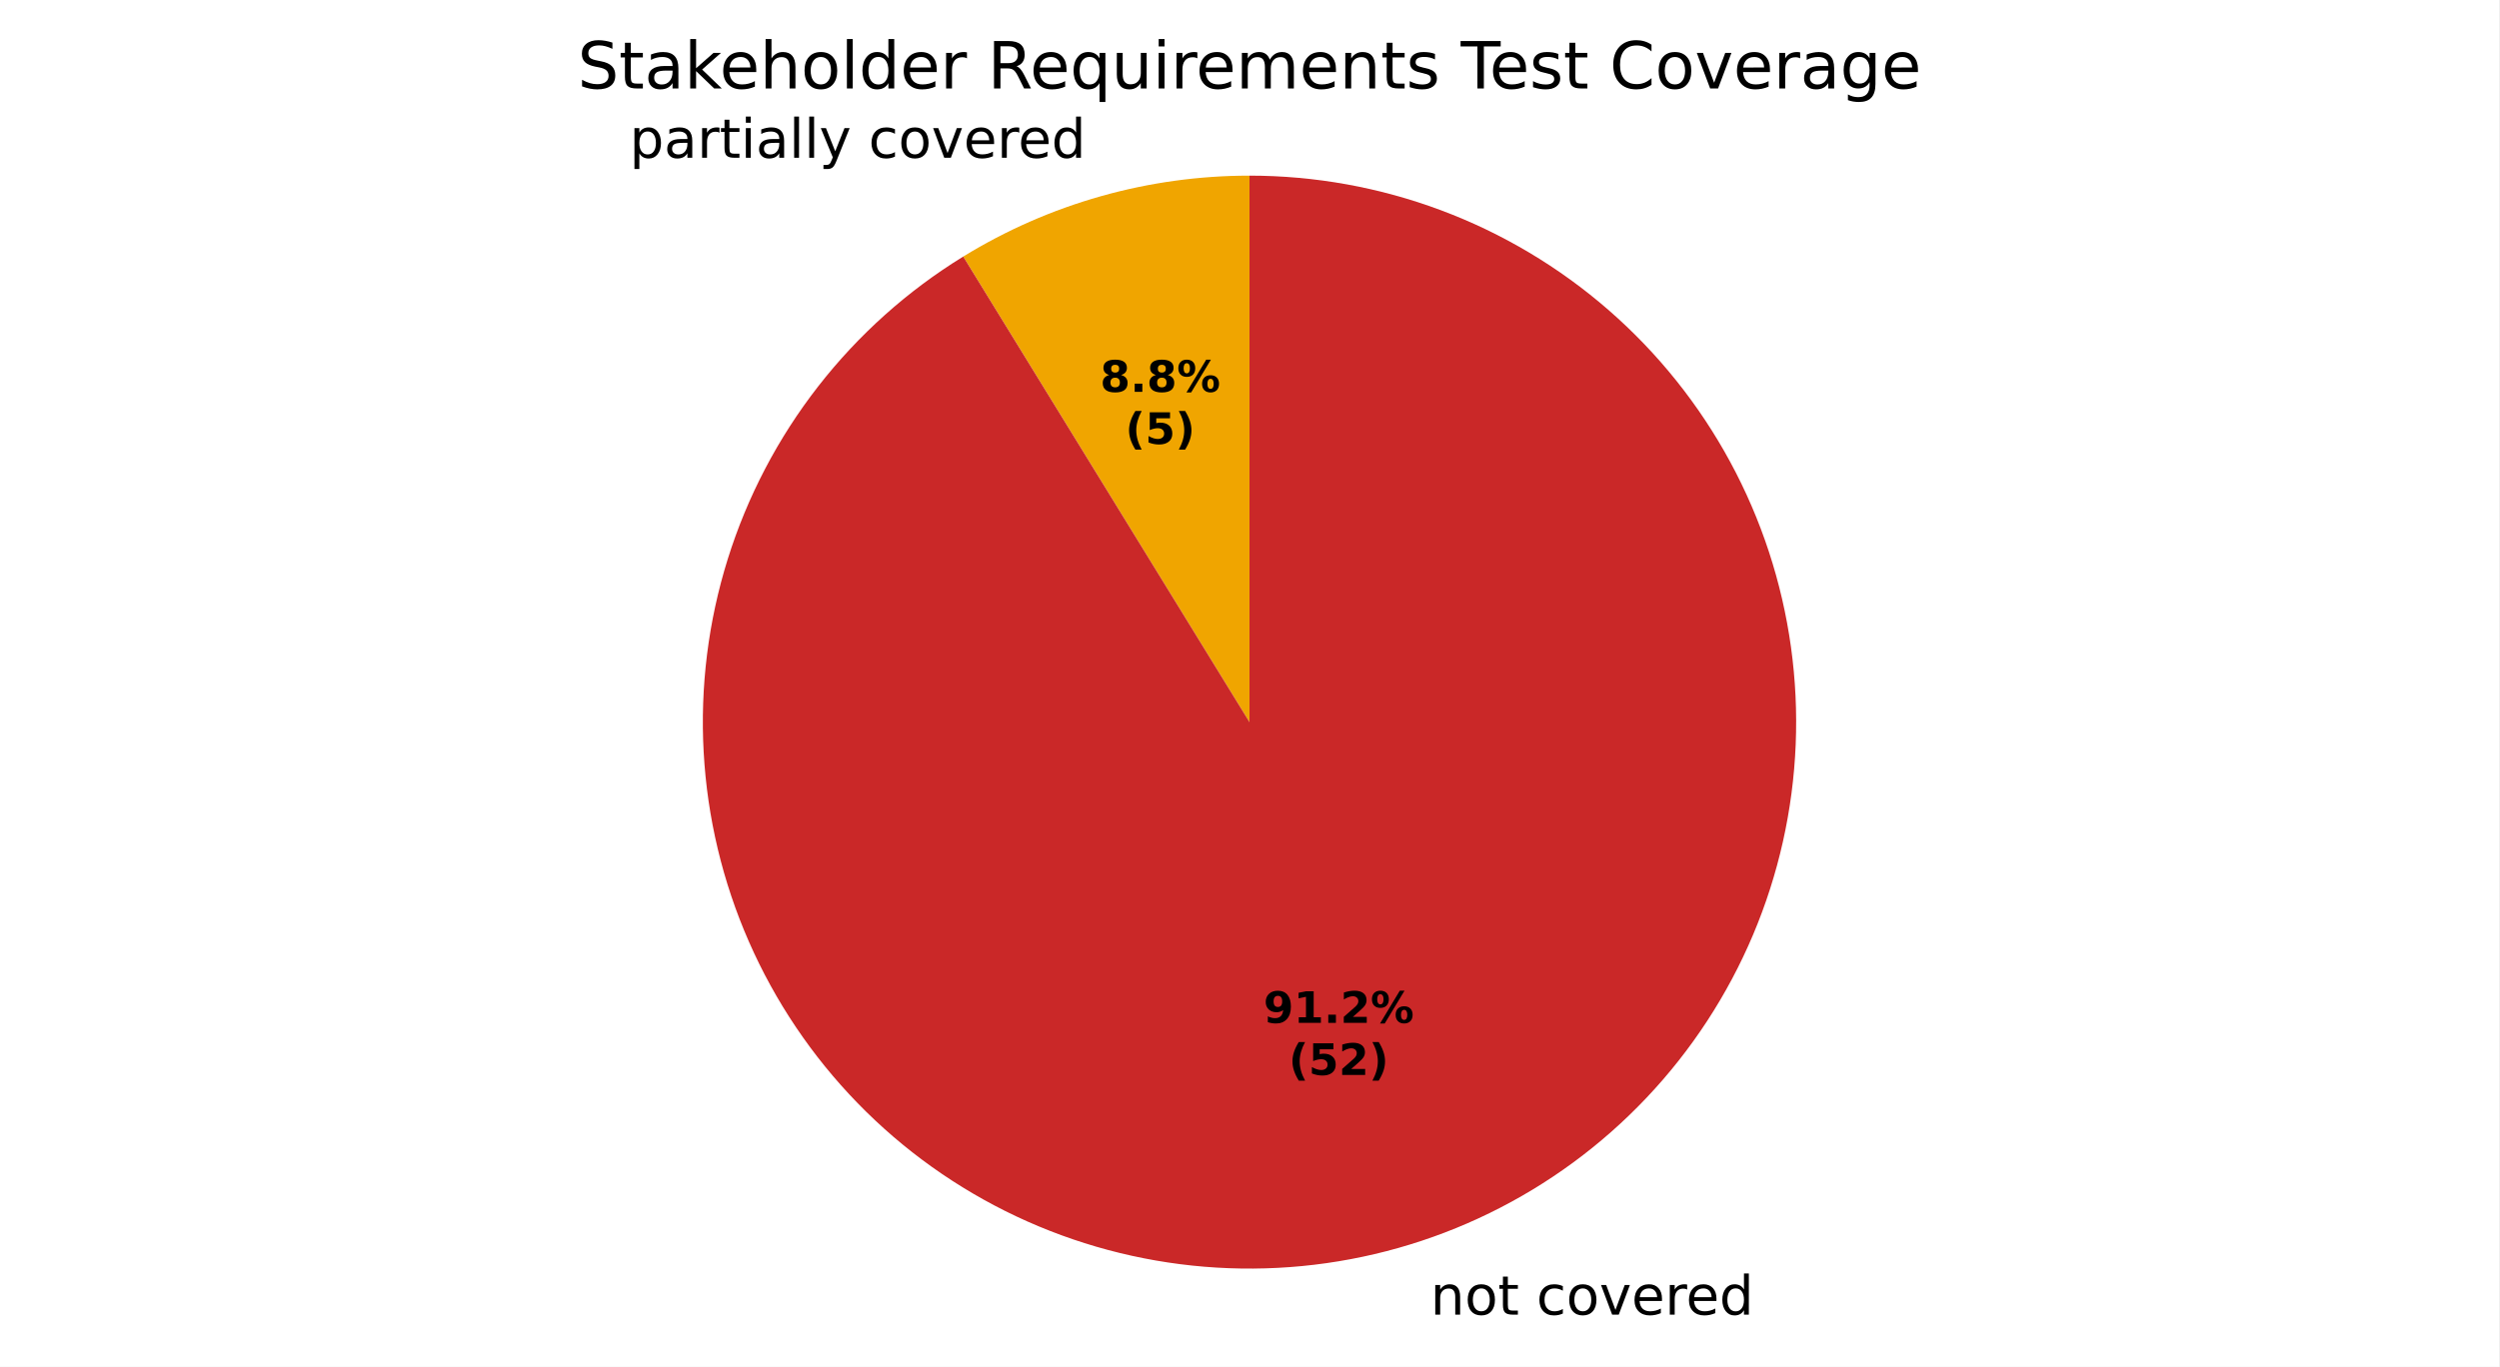
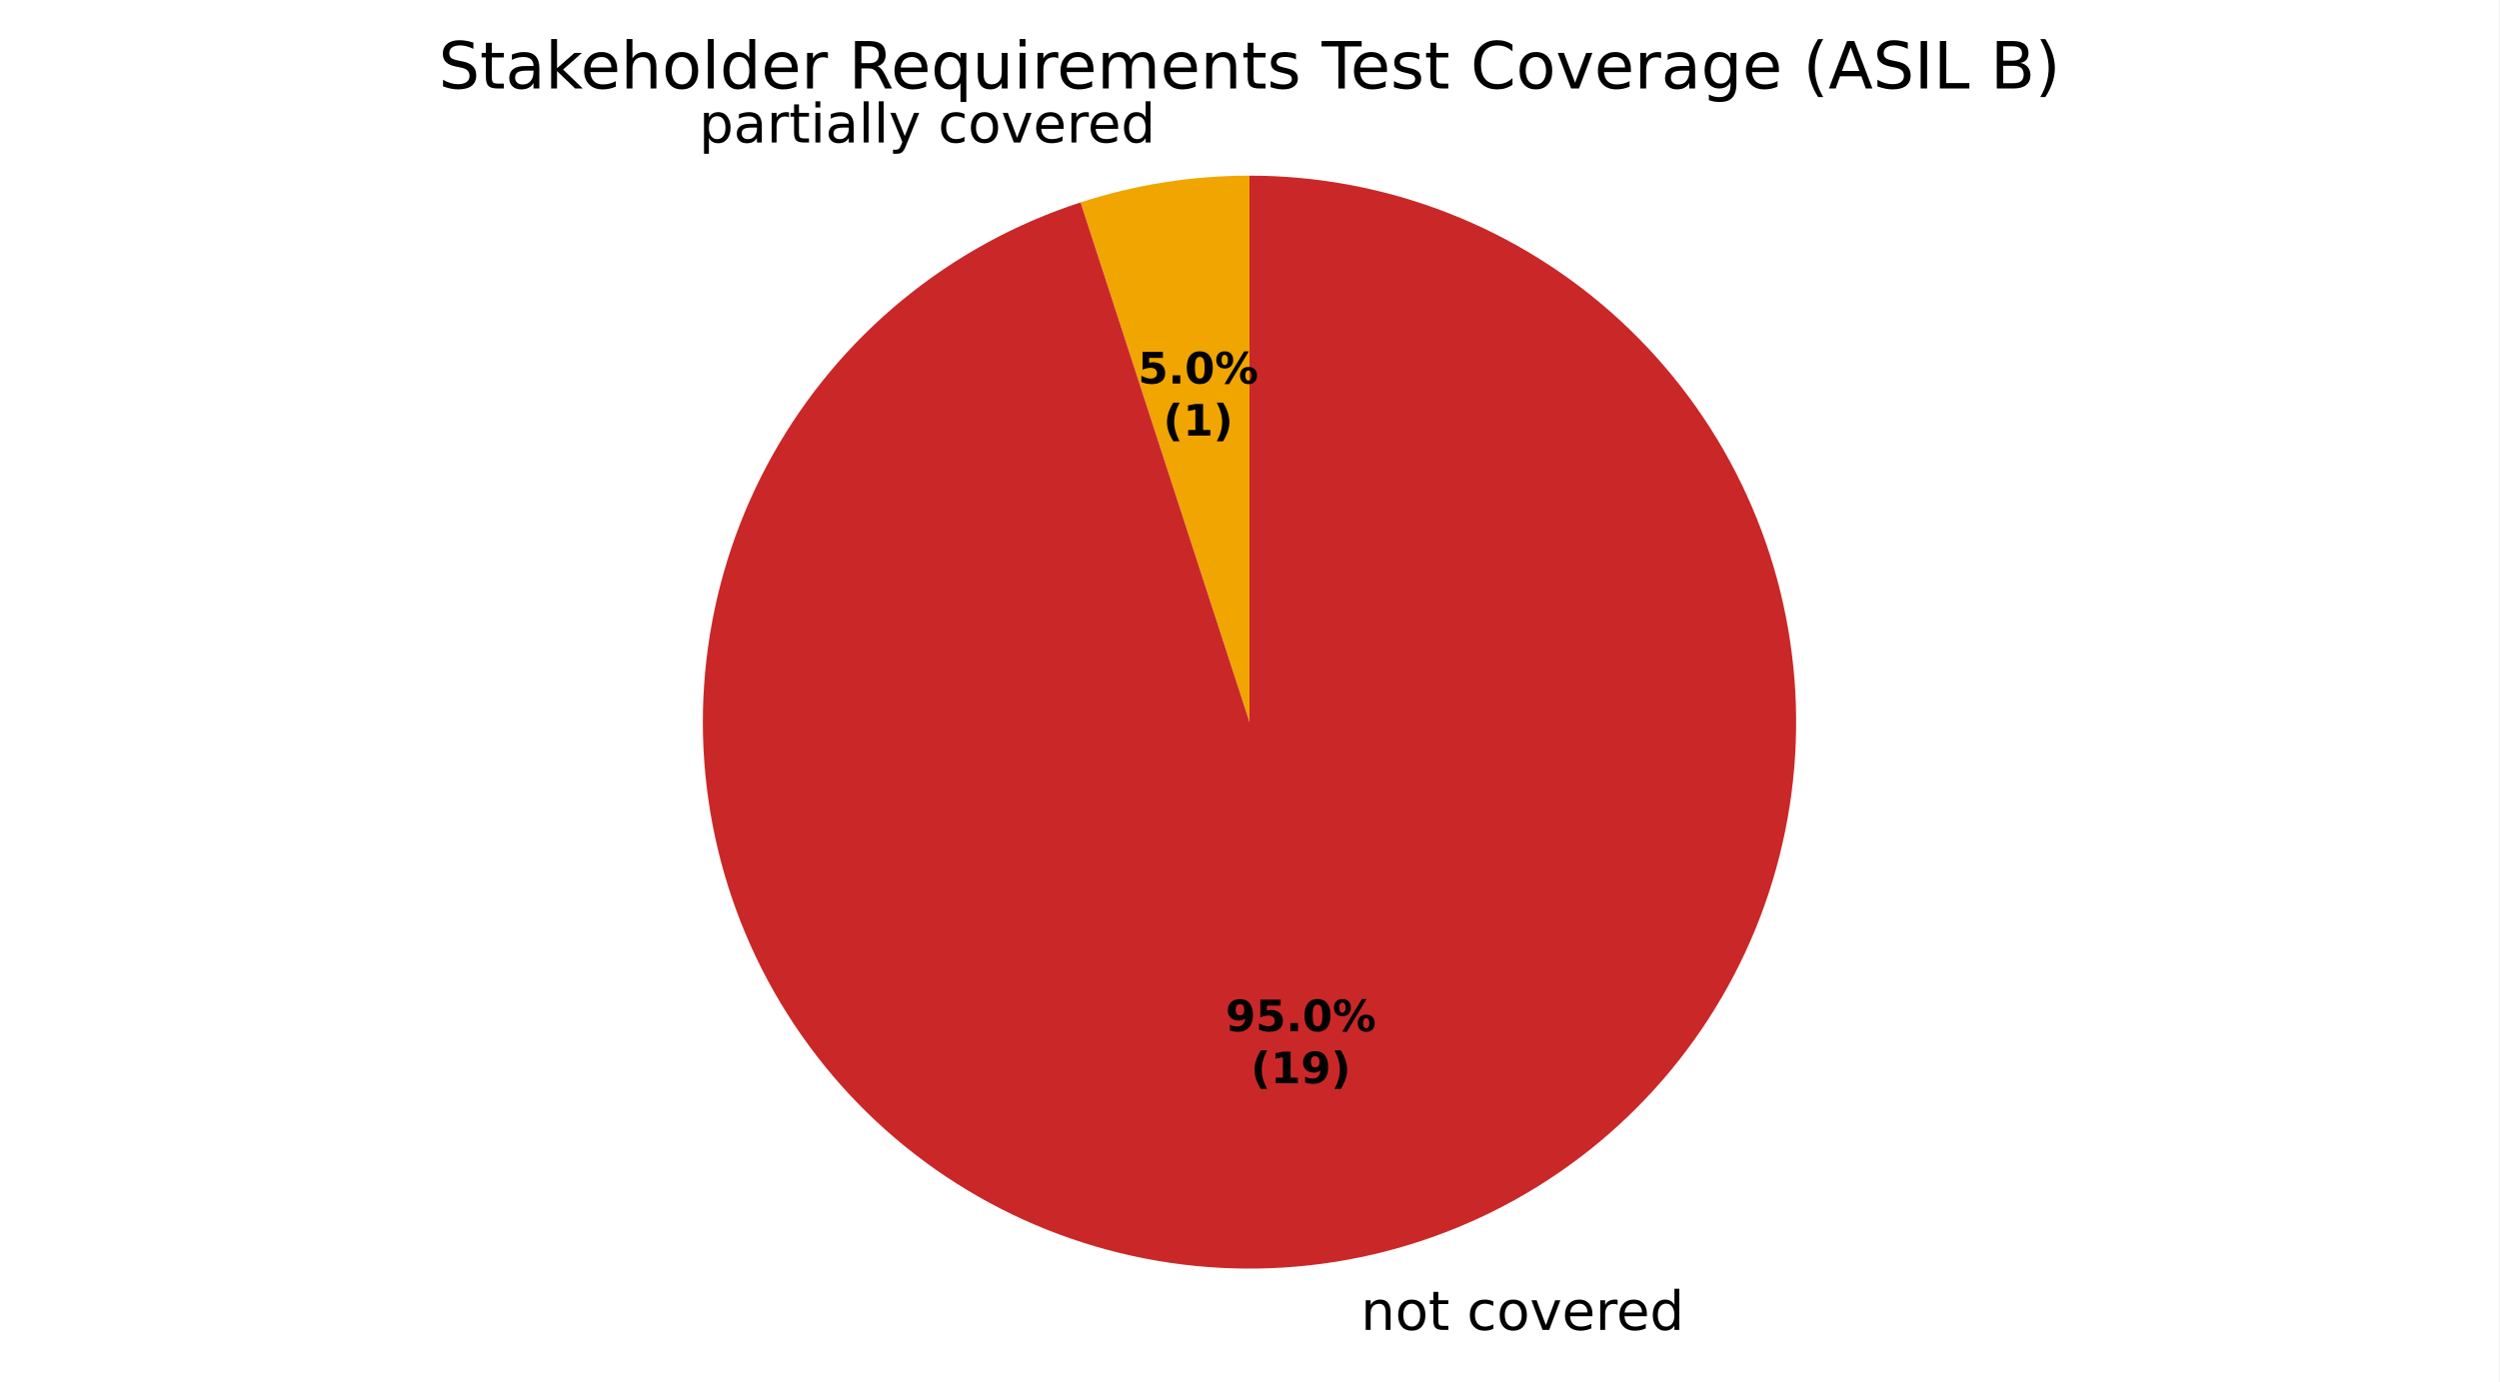
- <svg xmlns="http://www.w3.org/2000/svg" xmlns:xlink="http://www.w3.org/1999/xlink" width="460.8pt" height="252.095pt" viewBox="0 0 460.8 252.095" version="1.1">
+ <svg xmlns="http://www.w3.org/2000/svg" xmlns:xlink="http://www.w3.org/1999/xlink" width="460.8pt" height="254.913pt" viewBox="0 0 460.8 254.913" version="1.1">
  <defs>
    <style type="text/css">*{stroke-linejoin: round; stroke-linecap: butt}</style>
  </defs>
  <g id="figure_1">
    <g id="patch_1">
-       <path d="M 0 252.095  L 460.8 252.095  L 460.8 0  L 0 0  z " style="fill: #ffffff" />
+       <path d="M 0 254.913  L 460.8 254.913  L 460.8 0  L 0 0  z " style="fill: #ffffff" />
    </g>
    <g id="axes_1">
      <g id="patch_2">
        <path d="M 230.4 32.398  C 230.4 32.398 230.4 32.398 230.4 32.398  L 230.4 133.198  z " style="fill: #37a12d" />
      </g>
      <g id="patch_3">
-         <path d="M 230.4 32.398  C 221.126 32.398 211.896 33.678 202.972 36.202  C 194.048 38.725 185.515 42.468 177.614 47.325  L 230.4 133.198  z " style="fill: #f0a500" />
+         <path d="M 230.4 32.398  C 225.119 32.398 219.847 32.813 214.631 33.639  C 209.416 34.465 204.273 35.7 199.251 37.332  L 230.4 133.198  z " style="fill: #f0a500" />
      </g>
      <g id="patch_4">
-         <path d="M 177.614 47.325  C 167.332 53.645 158.268 61.761 150.855 71.285  C 143.441 80.81 137.799 91.589 134.196 103.108  C 130.593 114.627 129.088 126.7 129.753 138.751  C 130.418 150.802 133.242 162.636 138.09 173.689  C 142.938 184.742 149.732 194.835 158.148 203.486  C 166.564 212.137 176.466 219.206 187.381 224.357  C 198.296 229.508 210.048 232.657 222.076 233.654  C 234.104 234.651 246.214 233.479 257.828 230.195  C 269.442 226.911 280.372 221.567 290.097 214.419  C 299.822 207.271 308.185 198.435 314.786 188.331  C 321.388 178.226 326.121 167.018 328.76 155.241  C 331.4 143.464 331.902 131.308 330.245 119.353  C 328.587 107.398 324.795 95.837 319.051 85.223  C 313.307 74.608 305.702 65.111 296.601 57.184  C 287.499 49.258 277.047 43.03 265.744 38.798  C 254.441 34.566 242.469 32.398 230.4 32.398  L 230.4 133.198  z " style="fill: #ca2828" />
+         <path d="M 199.251 37.332  C 187.295 41.216 176.171 47.304 166.453 55.279  C 156.735 63.254 148.595 72.977 142.452 83.945  C 136.31 94.913 132.273 106.935 130.551 119.387  C 128.828 131.84 129.45 144.506 132.385 156.729  C 135.32 168.953 140.515 180.521 147.704 190.834  C 154.892 201.148 163.946 210.026 174.399 217.01  C 184.851 223.994 196.519 228.962 208.798 231.656  C 221.077 234.35 233.752 234.724 246.169 232.757  C 258.585 230.791 270.525 226.518 281.37 220.162  C 292.216 213.805 301.777 205.475 309.56 195.603  C 317.343 185.73 323.21 174.489 326.86 162.459  C 330.509 150.429 331.876 137.822 330.889 125.289  C 329.903 112.757 326.581 100.519 321.095 89.208  C 315.608 77.897 308.054 67.712 298.823 59.178  C 289.592 50.645 278.845 43.913 267.139 39.332  C 255.432 34.75 242.971 32.398 230.4 32.398  L 230.4 133.198  z " style="fill: #ca2828" />
      </g>
      <g id="matplotlib.axis_1" />
      <g id="matplotlib.axis_2" />
      <g id="text_1">
-         <g transform="translate(112.9026 29.0999) scale(0.1 -0.1)">
+         <g transform="translate(125.728 26.28129) scale(0.1 -0.1)">
          <defs>
            <path id="DejaVuSans-3" transform="scale(0.015625)" />
            <path id="DejaVuSans-53" d="M 1159 525  L 1159 -1331  L 581 -1331  L 581 3500  L 1159 3500  L 1159 2969  Q 1341 3281 1617 3432  Q 1894 3584 2278 3584  Q 2916 3584 3314 3078  Q 3713 2572 3713 1747  Q 3713 922 3314 415  Q 2916 -91 2278 -91  Q 1894 -91 1617 61  Q 1341 213 1159 525  z M 3116 1747  Q 3116 2381 2855 2742  Q 2594 3103 2138 3103  Q 1681 3103 1420 2742  Q 1159 2381 1159 1747  Q 1159 1113 1420 752  Q 1681 391 2138 391  Q 2594 391 2855 752  Q 3116 1113 3116 1747  z " transform="scale(0.015625)" />
            <path id="DejaVuSans-44" d="M 2194 1759  Q 1497 1759 1228 1600  Q 959 1441 959 1056  Q 959 750 1161 570  Q 1363 391 1709 391  Q 2188 391 2477 730  Q 2766 1069 2766 1631  L 2766 1759  L 2194 1759  z M 3341 1997  L 3341 0  L 2766 0  L 2766 531  Q 2569 213 2275 61  Q 1981 -91 1556 -91  Q 1019 -91 701 211  Q 384 513 384 1019  Q 384 1609 779 1909  Q 1175 2209 1959 2209  L 2766 2209  L 2766 2266  Q 2766 2663 2505 2880  Q 2244 3097 1772 3097  Q 1472 3097 1187 3025  Q 903 2953 641 2809  L 641 3341  Q 956 3463 1253 3523  Q 1550 3584 1831 3584  Q 2591 3584 2966 3190  Q 3341 2797 3341 1997  z " transform="scale(0.015625)" />
            <path id="DejaVuSans-55" d="M 2631 2963  Q 2534 3019 2420 3045  Q 2306 3072 2169 3072  Q 1681 3072 1420 2755  Q 1159 2438 1159 1844  L 1159 0  L 581 0  L 581 3500  L 1159 3500  L 1159 2956  Q 1341 3275 1631 3429  Q 1922 3584 2338 3584  Q 2397 3584 2469 3576  Q 2541 3569 2628 3553  L 2631 2963  z " transform="scale(0.015625)" />
            <path id="DejaVuSans-57" d="M 1172 4494  L 1172 3500  L 2356 3500  L 2356 3053  L 1172 3053  L 1172 1153  Q 1172 725 1289 603  Q 1406 481 1766 481  L 2356 481  L 2356 0  L 1766 0  Q 1100 0 847 248  Q 594 497 594 1153  L 594 3053  L 172 3053  L 172 3500  L 594 3500  L 594 4494  L 1172 4494  z " transform="scale(0.015625)" />
            <path id="DejaVuSans-4c" d="M 603 3500  L 1178 3500  L 1178 0  L 603 0  L 603 3500  z M 603 4863  L 1178 4863  L 1178 4134  L 603 4134  L 603 4863  z " transform="scale(0.015625)" />
            <path id="DejaVuSans-4f" d="M 603 4863  L 1178 4863  L 1178 0  L 603 0  L 603 4863  z " transform="scale(0.015625)" />
            <path id="DejaVuSans-5c" d="M 2059 -325  Q 1816 -950 1584 -1140  Q 1353 -1331 966 -1331  L 506 -1331  L 506 -850  L 844 -850  Q 1081 -850 1212 -737  Q 1344 -625 1503 -206  L 1606 56  L 191 3500  L 800 3500  L 1894 763  L 2988 3500  L 3597 3500  L 2059 -325  z " transform="scale(0.015625)" />
            <path id="DejaVuSans-46" d="M 3122 3366  L 3122 2828  Q 2878 2963 2633 3030  Q 2388 3097 2138 3097  Q 1578 3097 1268 2742  Q 959 2388 959 1747  Q 959 1106 1268 751  Q 1578 397 2138 397  Q 2388 397 2633 464  Q 2878 531 3122 666  L 3122 134  Q 2881 22 2623 -34  Q 2366 -91 2075 -91  Q 1284 -91 818 406  Q 353 903 353 1747  Q 353 2603 823 3093  Q 1294 3584 2113 3584  Q 2378 3584 2631 3529  Q 2884 3475 3122 3366  z " transform="scale(0.015625)" />
            <path id="DejaVuSans-52" d="M 1959 3097  Q 1497 3097 1228 2736  Q 959 2375 959 1747  Q 959 1119 1226 758  Q 1494 397 1959 397  Q 2419 397 2687 759  Q 2956 1122 2956 1747  Q 2956 2369 2687 2733  Q 2419 3097 1959 3097  z M 1959 3584  Q 2709 3584 3137 3096  Q 3566 2609 3566 1747  Q 3566 888 3137 398  Q 2709 -91 1959 -91  Q 1206 -91 779 398  Q 353 888 353 1747  Q 353 2609 779 3096  Q 1206 3584 1959 3584  z " transform="scale(0.015625)" />
            <path id="DejaVuSans-59" d="M 191 3500  L 800 3500  L 1894 563  L 2988 3500  L 3597 3500  L 2284 0  L 1503 0  L 191 3500  z " transform="scale(0.015625)" />
            <path id="DejaVuSans-48" d="M 3597 1894  L 3597 1613  L 953 1613  Q 991 1019 1311 708  Q 1631 397 2203 397  Q 2534 397 2845 478  Q 3156 559 3463 722  L 3463 178  Q 3153 47 2828 -22  Q 2503 -91 2169 -91  Q 1331 -91 842 396  Q 353 884 353 1716  Q 353 2575 817 3079  Q 1281 3584 2069 3584  Q 2775 3584 3186 3129  Q 3597 2675 3597 1894  z M 3022 2063  Q 3016 2534 2758 2815  Q 2500 3097 2075 3097  Q 1594 3097 1305 2825  Q 1016 2553 972 2059  L 3022 2063  z " transform="scale(0.015625)" />
            <path id="DejaVuSans-47" d="M 2906 2969  L 2906 4863  L 3481 4863  L 3481 0  L 2906 0  L 2906 525  Q 2725 213 2448 61  Q 2172 -91 1784 -91  Q 1150 -91 751 415  Q 353 922 353 1747  Q 353 2572 751 3078  Q 1150 3584 1784 3584  Q 2172 3584 2448 3432  Q 2725 3281 2906 2969  z M 947 1747  Q 947 1113 1208 752  Q 1469 391 1925 391  Q 2381 391 2643 752  Q 2906 1113 2906 1747  Q 2906 2381 2643 2742  Q 2381 3103 1925 3103  Q 1469 3103 1208 2742  Q 947 2381 947 1747  z " transform="scale(0.015625)" />
          </defs>
          <use xlink:href="#DejaVuSans-3" />
          <use xlink:href="#DejaVuSans-53" transform="translate(31.78125 0)" />
          <use xlink:href="#DejaVuSans-44" transform="translate(95.26562 0)" />
          <use xlink:href="#DejaVuSans-55" transform="translate(156.5469 0)" />
          <use xlink:href="#DejaVuSans-57" transform="translate(197.6562 0)" />
          <use xlink:href="#DejaVuSans-4c" transform="translate(236.8594 0)" />
          <use xlink:href="#DejaVuSans-44" transform="translate(264.6406 0)" />
          <use xlink:href="#DejaVuSans-4f" transform="translate(325.9219 0)" />
          <use xlink:href="#DejaVuSans-4f" transform="translate(353.7031 0)" />
          <use xlink:href="#DejaVuSans-5c" transform="translate(381.4844 0)" />
          <use xlink:href="#DejaVuSans-3" transform="translate(440.6719 0)" />
          <use xlink:href="#DejaVuSans-46" transform="translate(472.4531 0)" />
          <use xlink:href="#DejaVuSans-52" transform="translate(527.4375 0)" />
          <use xlink:href="#DejaVuSans-59" transform="translate(588.625 0)" />
          <use xlink:href="#DejaVuSans-48" transform="translate(647.8125 0)" />
          <use xlink:href="#DejaVuSans-55" transform="translate(709.3438 0)" />
          <use xlink:href="#DejaVuSans-48" transform="translate(748.25 0)" />
          <use xlink:href="#DejaVuSans-47" transform="translate(809.7812 0)" />
        </g>
      </g>
      <g id="text_2">
-         <g transform="translate(260.5708 242.4925) scale(0.1 -0.1)">
+         <g transform="translate(247.7454 245.3111) scale(0.1 -0.1)">
          <defs>
            <path id="DejaVuSans-51" d="M 3513 2113  L 3513 0  L 2938 0  L 2938 2094  Q 2938 2591 2744 2837  Q 2550 3084 2163 3084  Q 1697 3084 1428 2787  Q 1159 2491 1159 1978  L 1159 0  L 581 0  L 581 3500  L 1159 3500  L 1159 2956  Q 1366 3272 1645 3428  Q 1925 3584 2291 3584  Q 2894 3584 3203 3211  Q 3513 2838 3513 2113  z " transform="scale(0.015625)" />
          </defs>
          <use xlink:href="#DejaVuSans-3" />
          <use xlink:href="#DejaVuSans-51" transform="translate(31.78125 0)" />
          <use xlink:href="#DejaVuSans-52" transform="translate(95.15625 0)" />
          <use xlink:href="#DejaVuSans-57" transform="translate(156.3438 0)" />
          <use xlink:href="#DejaVuSans-3" transform="translate(195.5469 0)" />
          <use xlink:href="#DejaVuSans-46" transform="translate(227.3281 0)" />
          <use xlink:href="#DejaVuSans-52" transform="translate(282.3125 0)" />
          <use xlink:href="#DejaVuSans-59" transform="translate(343.5 0)" />
          <use xlink:href="#DejaVuSans-48" transform="translate(402.6875 0)" />
          <use xlink:href="#DejaVuSans-55" transform="translate(464.2188 0)" />
          <use xlink:href="#DejaVuSans-48" transform="translate(503.125 0)" />
          <use xlink:href="#DejaVuSans-47" transform="translate(564.6562 0)" />
        </g>
      </g>
      <g id="text_3">
-         <g transform="translate(202.8494 72.2775) scale(0.08 -0.08)">
+         <g transform="translate(209.8451 70.74008) scale(0.08 -0.08)">
          <defs>
-             <path id="DejaVuSans-Bold-1b" d="M 2228 2088  Q 1891 2088 1709 1903  Q 1528 1719 1528 1375  Q 1528 1031 1709 848  Q 1891 666 2228 666  Q 2563 666 2741 848  Q 2919 1031 2919 1375  Q 2919 1722 2741 1905  Q 2563 2088 2228 2088  z M 1350 2484  Q 925 2613 709 2878  Q 494 3144 494 3541  Q 494 4131 934 4440  Q 1375 4750 2228 4750  Q 3075 4750 3515 4442  Q 3956 4134 3956 3541  Q 3956 3144 3739 2878  Q 3522 2613 3097 2484  Q 3572 2353 3814 2058  Q 4056 1763 4056 1313  Q 4056 619 3595 264  Q 3134 -91 2228 -91  Q 1319 -91 855 264  Q 391 619 391 1313  Q 391 1763 633 2058  Q 875 2353 1350 2484  z M 1631 3419  Q 1631 3141 1786 2991  Q 1941 2841 2228 2841  Q 2509 2841 2662 2991  Q 2816 3141 2816 3419  Q 2816 3697 2662 3845  Q 2509 3994 2228 3994  Q 1941 3994 1786 3844  Q 1631 3694 1631 3419  z " transform="scale(0.015625)" />
+             <path id="DejaVuSans-Bold-18" d="M 678 4666  L 3669 4666  L 3669 3781  L 1638 3781  L 1638 3059  Q 1775 3097 1914 3117  Q 2053 3138 2203 3138  Q 3056 3138 3531 2711  Q 4006 2284 4006 1522  Q 4006 766 3489 337  Q 2972 -91 2053 -91  Q 1656 -91 1267 -14  Q 878 63 494 219  L 494 1166  Q 875 947 1217 837  Q 1559 728 1863 728  Q 2300 728 2551 942  Q 2803 1156 2803 1522  Q 2803 1891 2551 2103  Q 2300 2316 1863 2316  Q 1603 2316 1309 2248  Q 1016 2181 678 2041  L 678 4666  z " transform="scale(0.015625)" />
            <path id="DejaVuSans-Bold-11" d="M 653 1209  L 1778 1209  L 1778 0  L 653 0  L 653 1209  z " transform="scale(0.015625)" />
+             <path id="DejaVuSans-Bold-13" d="M 2944 2338  Q 2944 3213 2780 3570  Q 2616 3928 2228 3928  Q 1841 3928 1675 3570  Q 1509 3213 1509 2338  Q 1509 1453 1675 1090  Q 1841 728 2228 728  Q 2613 728 2778 1090  Q 2944 1453 2944 2338  z M 4147 2328  Q 4147 1169 3647 539  Q 3147 -91 2228 -91  Q 1306 -91 806 539  Q 306 1169 306 2328  Q 306 3491 806 4120  Q 1306 4750 2228 4750  Q 3147 4750 3647 4120  Q 4147 3491 4147 2328  z " transform="scale(0.015625)" />
            <path id="DejaVuSans-Bold-8" d="M 4959 1925  Q 4738 1925 4616 1733  Q 4494 1541 4494 1184  Q 4494 825 4614 633  Q 4734 441 4959 441  Q 5184 441 5303 633  Q 5422 825 5422 1184  Q 5422 1541 5301 1733  Q 5181 1925 4959 1925  z M 4959 2450  Q 5541 2450 5875 2112  Q 6209 1775 6209 1184  Q 6209 594 5875 251  Q 5541 -91 4959 -91  Q 4378 -91 4042 251  Q 3706 594 3706 1184  Q 3706 1772 4042 2111  Q 4378 2450 4959 2450  z M 2094 -91  L 1403 -91  L 4319 4750  L 5013 4750  L 2094 -91  z M 1453 4750  Q 2034 4750 2367 4411  Q 2700 4072 2700 3481  Q 2700 2891 2367 2550  Q 2034 2209 1453 2209  Q 872 2209 539 2550  Q 206 2891 206 3481  Q 206 4072 539 4411  Q 872 4750 1453 4750  z M 1453 4225  Q 1228 4225 1106 4031  Q 984 3838 984 3481  Q 984 3122 1106 2926  Q 1228 2731 1453 2731  Q 1678 2731 1798 2926  Q 1919 3122 1919 3481  Q 1919 3838 1797 4031  Q 1675 4225 1453 4225  z " transform="scale(0.015625)" />
          </defs>
-           <use xlink:href="#DejaVuSans-Bold-1b" />
+           <use xlink:href="#DejaVuSans-Bold-18" />
          <use xlink:href="#DejaVuSans-Bold-11" transform="translate(69.57812 0)" />
-           <use xlink:href="#DejaVuSans-Bold-1b" transform="translate(107.5625 0)" />
+           <use xlink:href="#DejaVuSans-Bold-13" transform="translate(107.5625 0)" />
          <use xlink:href="#DejaVuSans-Bold-8" transform="translate(177.1406 0)" />
        </g>
-         <g transform="translate(207.5038 81.87906) scale(0.08 -0.08)">
+         <g transform="translate(214.4995 80.34165) scale(0.08 -0.08)">
          <defs>
            <path id="DejaVuSans-Bold-b" d="M 2413 -844  L 1484 -844  Q 1006 -72 778 623  Q 550 1319 550 2003  Q 550 2688 779 3389  Q 1009 4091 1484 4856  L 2413 4856  Q 2013 4116 1813 3408  Q 1613 2700 1613 2009  Q 1613 1319 1811 609  Q 2009 -100 2413 -844  z " transform="scale(0.015625)" />
-             <path id="DejaVuSans-Bold-18" d="M 678 4666  L 3669 4666  L 3669 3781  L 1638 3781  L 1638 3059  Q 1775 3097 1914 3117  Q 2053 3138 2203 3138  Q 3056 3138 3531 2711  Q 4006 2284 4006 1522  Q 4006 766 3489 337  Q 2972 -91 2053 -91  Q 1656 -91 1267 -14  Q 878 63 494 219  L 494 1166  Q 875 947 1217 837  Q 1559 728 1863 728  Q 2300 728 2551 942  Q 2803 1156 2803 1522  Q 2803 1891 2551 2103  Q 2300 2316 1863 2316  Q 1603 2316 1309 2248  Q 1016 2181 678 2041  L 678 4666  z " transform="scale(0.015625)" />
+             <path id="DejaVuSans-Bold-14" d="M 750 831  L 1813 831  L 1813 3847  L 722 3622  L 722 4441  L 1806 4666  L 2950 4666  L 2950 831  L 4013 831  L 4013 0  L 750 0  L 750 831  z " transform="scale(0.015625)" />
            <path id="DejaVuSans-Bold-c" d="M 513 -844  Q 913 -100 1113 609  Q 1313 1319 1313 2009  Q 1313 2700 1113 3408  Q 913 4116 513 4856  L 1441 4856  Q 1916 4091 2145 3389  Q 2375 2688 2375 2003  Q 2375 1319 2147 623  Q 1919 -72 1441 -844  L 513 -844  z " transform="scale(0.015625)" />
          </defs>
          <use xlink:href="#DejaVuSans-Bold-b" />
-           <use xlink:href="#DejaVuSans-Bold-18" transform="translate(45.70312 0)" />
+           <use xlink:href="#DejaVuSans-Bold-14" transform="translate(45.70312 0)" />
          <use xlink:href="#DejaVuSans-Bold-c" transform="translate(115.2812 0)" />
        </g>
      </g>
      <g id="text_4">
-         <g transform="translate(232.98 188.6734) scale(0.08 -0.08)">
+         <g transform="translate(225.9843 190.2109) scale(0.08 -0.08)">
          <defs>
            <path id="DejaVuSans-Bold-1c" d="M 641 103  L 641 966  Q 928 831 1190 764  Q 1453 697 1709 697  Q 2247 697 2547 995  Q 2847 1294 2900 1881  Q 2688 1725 2447 1647  Q 2206 1569 1925 1569  Q 1209 1569 770 1986  Q 331 2403 331 3084  Q 331 3838 820 4291  Q 1309 4744 2131 4744  Q 3044 4744 3544 4128  Q 4044 3513 4044 2388  Q 4044 1231 3459 570  Q 2875 -91 1856 -91  Q 1528 -91 1228 -42  Q 928 6 641 103  z M 2125 2350  Q 2441 2350 2600 2554  Q 2759 2759 2759 3169  Q 2759 3575 2600 3781  Q 2441 3988 2125 3988  Q 1809 3988 1650 3781  Q 1491 3575 1491 3169  Q 1491 2759 1650 2554  Q 1809 2350 2125 2350  z " transform="scale(0.015625)" />
-             <path id="DejaVuSans-Bold-14" d="M 750 831  L 1813 831  L 1813 3847  L 722 3622  L 722 4441  L 1806 4666  L 2950 4666  L 2950 831  L 4013 831  L 4013 0  L 750 0  L 750 831  z " transform="scale(0.015625)" />
-             <path id="DejaVuSans-Bold-15" d="M 1844 884  L 3897 884  L 3897 0  L 506 0  L 506 884  L 2209 2388  Q 2438 2594 2547 2791  Q 2656 2988 2656 3200  Q 2656 3528 2436 3728  Q 2216 3928 1850 3928  Q 1569 3928 1234 3808  Q 900 3688 519 3450  L 519 4475  Q 925 4609 1322 4679  Q 1719 4750 2100 4750  Q 2938 4750 3402 4381  Q 3866 4013 3866 3353  Q 3866 2972 3669 2642  Q 3472 2313 2841 1759  L 1844 884  z " transform="scale(0.015625)" />
          </defs>
          <use xlink:href="#DejaVuSans-Bold-1c" />
-           <use xlink:href="#DejaVuSans-Bold-14" transform="translate(69.57812 0)" />
+           <use xlink:href="#DejaVuSans-Bold-18" transform="translate(69.57812 0)" />
          <use xlink:href="#DejaVuSans-Bold-11" transform="translate(139.1562 0)" />
-           <use xlink:href="#DejaVuSans-Bold-15" transform="translate(177.1406 0)" />
+           <use xlink:href="#DejaVuSans-Bold-13" transform="translate(177.1406 0)" />
          <use xlink:href="#DejaVuSans-Bold-8" transform="translate(246.7188 0)" />
        </g>
-         <g transform="translate(237.6343 198.275) scale(0.08 -0.08)">
+         <g transform="translate(230.6386 199.8124) scale(0.08 -0.08)">
          <use xlink:href="#DejaVuSans-Bold-b" />
-           <use xlink:href="#DejaVuSans-Bold-18" transform="translate(45.70312 0)" />
-           <use xlink:href="#DejaVuSans-Bold-15" transform="translate(115.2812 0)" />
+           <use xlink:href="#DejaVuSans-Bold-14" transform="translate(45.70312 0)" />
+           <use xlink:href="#DejaVuSans-Bold-1c" transform="translate(115.2812 0)" />
          <use xlink:href="#DejaVuSans-Bold-c" transform="translate(184.8594 0)" />
        </g>
      </g>
      <g id="text_5">
-         <g transform="translate(106.5037 16.31812) scale(0.12 -0.12)">
+         <g transform="translate(80.865 16.31812) scale(0.12 -0.12)">
          <defs>
            <path id="DejaVuSans-36" d="M 3425 4513  L 3425 3897  Q 3066 4069 2747 4153  Q 2428 4238 2131 4238  Q 1616 4238 1336 4038  Q 1056 3838 1056 3469  Q 1056 3159 1242 3001  Q 1428 2844 1947 2747  L 2328 2669  Q 3034 2534 3370 2195  Q 3706 1856 3706 1288  Q 3706 609 3251 259  Q 2797 -91 1919 -91  Q 1588 -91 1214 -16  Q 841 59 441 206  L 441 856  Q 825 641 1194 531  Q 1563 422 1919 422  Q 2459 422 2753 634  Q 3047 847 3047 1241  Q 3047 1584 2836 1778  Q 2625 1972 2144 2069  L 1759 2144  Q 1053 2284 737 2584  Q 422 2884 422 3419  Q 422 4038 858 4394  Q 1294 4750 2059 4750  Q 2388 4750 2728 4690  Q 3069 4631 3425 4513  z " transform="scale(0.015625)" />
            <path id="DejaVuSans-4e" d="M 581 4863  L 1159 4863  L 1159 1991  L 2875 3500  L 3609 3500  L 1753 1863  L 3688 0  L 2938 0  L 1159 1709  L 1159 0  L 581 0  L 581 4863  z " transform="scale(0.015625)" />
            <path id="DejaVuSans-4b" d="M 3513 2113  L 3513 0  L 2938 0  L 2938 2094  Q 2938 2591 2744 2837  Q 2550 3084 2163 3084  Q 1697 3084 1428 2787  Q 1159 2491 1159 1978  L 1159 0  L 581 0  L 581 4863  L 1159 4863  L 1159 2956  Q 1366 3272 1645 3428  Q 1925 3584 2291 3584  Q 2894 3584 3203 3211  Q 3513 2838 3513 2113  z " transform="scale(0.015625)" />
            <path id="DejaVuSans-35" d="M 2841 2188  Q 3044 2119 3236 1894  Q 3428 1669 3622 1275  L 4263 0  L 3584 0  L 2988 1197  Q 2756 1666 2539 1819  Q 2322 1972 1947 1972  L 1259 1972  L 1259 0  L 628 0  L 628 4666  L 2053 4666  Q 2853 4666 3247 4331  Q 3641 3997 3641 3322  Q 3641 2881 3436 2590  Q 3231 2300 2841 2188  z M 1259 4147  L 1259 2491  L 2053 2491  Q 2509 2491 2742 2702  Q 2975 2913 2975 3322  Q 2975 3731 2742 3939  Q 2509 4147 2053 4147  L 1259 4147  z " transform="scale(0.015625)" />
            <path id="DejaVuSans-54" d="M 947 1747  Q 947 1113 1208 752  Q 1469 391 1925 391  Q 2381 391 2643 752  Q 2906 1113 2906 1747  Q 2906 2381 2643 2742  Q 2381 3103 1925 3103  Q 1469 3103 1208 2742  Q 947 2381 947 1747  z M 2906 525  Q 2725 213 2448 61  Q 2172 -91 1784 -91  Q 1150 -91 751 415  Q 353 922 353 1747  Q 353 2572 751 3078  Q 1150 3584 1784 3584  Q 2172 3584 2448 3432  Q 2725 3281 2906 2969  L 2906 3500  L 3481 3500  L 3481 -1331  L 2906 -1331  L 2906 525  z " transform="scale(0.015625)" />
            <path id="DejaVuSans-58" d="M 544 1381  L 544 3500  L 1119 3500  L 1119 1403  Q 1119 906 1312 657  Q 1506 409 1894 409  Q 2359 409 2629 706  Q 2900 1003 2900 1516  L 2900 3500  L 3475 3500  L 3475 0  L 2900 0  L 2900 538  Q 2691 219 2414 64  Q 2138 -91 1772 -91  Q 1169 -91 856 284  Q 544 659 544 1381  z M 1991 3584  L 1991 3584  z " transform="scale(0.015625)" />
            <path id="DejaVuSans-50" d="M 3328 2828  Q 3544 3216 3844 3400  Q 4144 3584 4550 3584  Q 5097 3584 5394 3201  Q 5691 2819 5691 2113  L 5691 0  L 5113 0  L 5113 2094  Q 5113 2597 4934 2840  Q 4756 3084 4391 3084  Q 3944 3084 3684 2787  Q 3425 2491 3425 1978  L 3425 0  L 2847 0  L 2847 2094  Q 2847 2600 2669 2842  Q 2491 3084 2119 3084  Q 1678 3084 1418 2786  Q 1159 2488 1159 1978  L 1159 0  L 581 0  L 581 3500  L 1159 3500  L 1159 2956  Q 1356 3278 1631 3431  Q 1906 3584 2284 3584  Q 2666 3584 2933 3390  Q 3200 3197 3328 2828  z " transform="scale(0.015625)" />
            <path id="DejaVuSans-56" d="M 2834 3397  L 2834 2853  Q 2591 2978 2328 3040  Q 2066 3103 1784 3103  Q 1356 3103 1142 2972  Q 928 2841 928 2578  Q 928 2378 1081 2264  Q 1234 2150 1697 2047  L 1894 2003  Q 2506 1872 2764 1633  Q 3022 1394 3022 966  Q 3022 478 2636 193  Q 2250 -91 1575 -91  Q 1294 -91 989 -36  Q 684 19 347 128  L 347 722  Q 666 556 975 473  Q 1284 391 1588 391  Q 1994 391 2212 530  Q 2431 669 2431 922  Q 2431 1156 2273 1281  Q 2116 1406 1581 1522  L 1381 1569  Q 847 1681 609 1914  Q 372 2147 372 2553  Q 372 3047 722 3315  Q 1072 3584 1716 3584  Q 2034 3584 2315 3537  Q 2597 3491 2834 3397  z " transform="scale(0.015625)" />
            <path id="DejaVuSans-37" d="M -19 4666  L 3928 4666  L 3928 4134  L 2272 4134  L 2272 0  L 1638 0  L 1638 4134  L -19 4134  L -19 4666  z " transform="scale(0.015625)" />
            <path id="DejaVuSans-26" d="M 4122 4306  L 4122 3641  Q 3803 3938 3442 4084  Q 3081 4231 2675 4231  Q 1875 4231 1450 3742  Q 1025 3253 1025 2328  Q 1025 1406 1450 917  Q 1875 428 2675 428  Q 3081 428 3442 575  Q 3803 722 4122 1019  L 4122 359  Q 3791 134 3420 21  Q 3050 -91 2638 -91  Q 1578 -91 968 557  Q 359 1206 359 2328  Q 359 3453 968 4101  Q 1578 4750 2638 4750  Q 3056 4750 3426 4639  Q 3797 4528 4122 4306  z " transform="scale(0.015625)" />
            <path id="DejaVuSans-4a" d="M 2906 1791  Q 2906 2416 2648 2759  Q 2391 3103 1925 3103  Q 1463 3103 1205 2759  Q 947 2416 947 1791  Q 947 1169 1205 825  Q 1463 481 1925 481  Q 2391 481 2648 825  Q 2906 1169 2906 1791  z M 3481 434  Q 3481 -459 3084 -895  Q 2688 -1331 1869 -1331  Q 1566 -1331 1297 -1286  Q 1028 -1241 775 -1147  L 775 -588  Q 1028 -725 1275 -790  Q 1522 -856 1778 -856  Q 2344 -856 2625 -561  Q 2906 -266 2906 331  L 2906 616  Q 2728 306 2450 153  Q 2172 0 1784 0  Q 1141 0 747 490  Q 353 981 353 1791  Q 353 2603 747 3093  Q 1141 3584 1784 3584  Q 2172 3584 2450 3431  Q 2728 3278 2906 2969  L 2906 3500  L 3481 3500  L 3481 434  z " transform="scale(0.015625)" />
+             <path id="DejaVuSans-b" d="M 1984 4856  Q 1566 4138 1362 3434  Q 1159 2731 1159 2009  Q 1159 1288 1364 580  Q 1569 -128 1984 -844  L 1484 -844  Q 1016 -109 783 600  Q 550 1309 550 2009  Q 550 2706 781 3412  Q 1013 4119 1484 4856  L 1984 4856  z " transform="scale(0.015625)" />
+             <path id="DejaVuSans-24" d="M 2188 4044  L 1331 1722  L 3047 1722  L 2188 4044  z M 1831 4666  L 2547 4666  L 4325 0  L 3669 0  L 3244 1197  L 1141 1197  L 716 0  L 50 0  L 1831 4666  z " transform="scale(0.015625)" />
+             <path id="DejaVuSans-2c" d="M 628 4666  L 1259 4666  L 1259 0  L 628 0  L 628 4666  z " transform="scale(0.015625)" />
+             <path id="DejaVuSans-2f" d="M 628 4666  L 1259 4666  L 1259 531  L 3531 531  L 3531 0  L 628 0  L 628 4666  z " transform="scale(0.015625)" />
+             <path id="DejaVuSans-25" d="M 1259 2228  L 1259 519  L 2272 519  Q 2781 519 3026 730  Q 3272 941 3272 1375  Q 3272 1813 3026 2020  Q 2781 2228 2272 2228  L 1259 2228  z M 1259 4147  L 1259 2741  L 2194 2741  Q 2656 2741 2882 2914  Q 3109 3088 3109 3444  Q 3109 3797 2882 3972  Q 2656 4147 2194 4147  L 1259 4147  z M 628 4666  L 2241 4666  Q 2963 4666 3353 4366  Q 3744 4066 3744 3513  Q 3744 3084 3544 2831  Q 3344 2578 2956 2516  Q 3422 2416 3680 2098  Q 3938 1781 3938 1306  Q 3938 681 3513 340  Q 3088 0 2303 0  L 628 0  L 628 4666  z " transform="scale(0.015625)" />
+             <path id="DejaVuSans-c" d="M 513 4856  L 1013 4856  Q 1481 4119 1714 3412  Q 1947 2706 1947 2009  Q 1947 1309 1714 600  Q 1481 -109 1013 -844  L 513 -844  Q 928 -128 1133 580  Q 1338 1288 1338 2009  Q 1338 2731 1133 3434  Q 928 4138 513 4856  z " transform="scale(0.015625)" />
          </defs>
          <use xlink:href="#DejaVuSans-36" />
          <use xlink:href="#DejaVuSans-57" transform="translate(63.48438 0)" />
          <use xlink:href="#DejaVuSans-44" transform="translate(102.6875 0)" />
          <use xlink:href="#DejaVuSans-4e" transform="translate(163.9688 0)" />
          <use xlink:href="#DejaVuSans-48" transform="translate(218.3125 0)" />
          <use xlink:href="#DejaVuSans-4b" transform="translate(279.8438 0)" />
          <use xlink:href="#DejaVuSans-52" transform="translate(343.2188 0)" />
          <use xlink:href="#DejaVuSans-4f" transform="translate(404.4062 0)" />
          <use xlink:href="#DejaVuSans-47" transform="translate(432.1875 0)" />
          <use xlink:href="#DejaVuSans-48" transform="translate(495.6719 0)" />
          <use xlink:href="#DejaVuSans-55" transform="translate(557.2031 0)" />
          <use xlink:href="#DejaVuSans-3" transform="translate(598.3125 0)" />
          <use xlink:href="#DejaVuSans-35" transform="translate(630.0938 0)" />
          <use xlink:href="#DejaVuSans-48" transform="translate(695.0938 0)" />
          <use xlink:href="#DejaVuSans-54" transform="translate(756.625 0)" />
          <use xlink:href="#DejaVuSans-58" transform="translate(820.1094 0)" />
          <use xlink:href="#DejaVuSans-4c" transform="translate(883.4844 0)" />
          <use xlink:href="#DejaVuSans-55" transform="translate(911.2656 0)" />
          <use xlink:href="#DejaVuSans-48" transform="translate(950.1719 0)" />
          <use xlink:href="#DejaVuSans-50" transform="translate(1011.703 0)" />
          <use xlink:href="#DejaVuSans-48" transform="translate(1109.109 0)" />
          <use xlink:href="#DejaVuSans-51" transform="translate(1170.641 0)" />
          <use xlink:href="#DejaVuSans-57" transform="translate(1234.016 0)" />
          <use xlink:href="#DejaVuSans-56" transform="translate(1273.219 0)" />
          <use xlink:href="#DejaVuSans-3" transform="translate(1325.312 0)" />
          <use xlink:href="#DejaVuSans-37" transform="translate(1357.094 0)" />
          <use xlink:href="#DejaVuSans-48" transform="translate(1401.188 0)" />
          <use xlink:href="#DejaVuSans-56" transform="translate(1462.719 0)" />
          <use xlink:href="#DejaVuSans-57" transform="translate(1514.812 0)" />
          <use xlink:href="#DejaVuSans-3" transform="translate(1554.016 0)" />
          <use xlink:href="#DejaVuSans-26" transform="translate(1585.797 0)" />
          <use xlink:href="#DejaVuSans-52" transform="translate(1655.625 0)" />
          <use xlink:href="#DejaVuSans-59" transform="translate(1716.812 0)" />
          <use xlink:href="#DejaVuSans-48" transform="translate(1776 0)" />
          <use xlink:href="#DejaVuSans-55" transform="translate(1837.531 0)" />
          <use xlink:href="#DejaVuSans-44" transform="translate(1878.641 0)" />
          <use xlink:href="#DejaVuSans-4a" transform="translate(1939.922 0)" />
          <use xlink:href="#DejaVuSans-48" transform="translate(2003.406 0)" />
+           <use xlink:href="#DejaVuSans-3" transform="translate(2064.938 0)" />
+           <use xlink:href="#DejaVuSans-b" transform="translate(2096.719 0)" />
+           <use xlink:href="#DejaVuSans-24" transform="translate(2135.734 0)" />
+           <use xlink:href="#DejaVuSans-36" transform="translate(2204.141 0)" />
+           <use xlink:href="#DejaVuSans-2c" transform="translate(2267.625 0)" />
+           <use xlink:href="#DejaVuSans-2f" transform="translate(2297.125 0)" />
+           <use xlink:href="#DejaVuSans-3" transform="translate(2352.844 0)" />
+           <use xlink:href="#DejaVuSans-25" transform="translate(2384.625 0)" />
+           <use xlink:href="#DejaVuSans-c" transform="translate(2453.234 0)" />
        </g>
      </g>
    </g>
  </g>
</svg>
